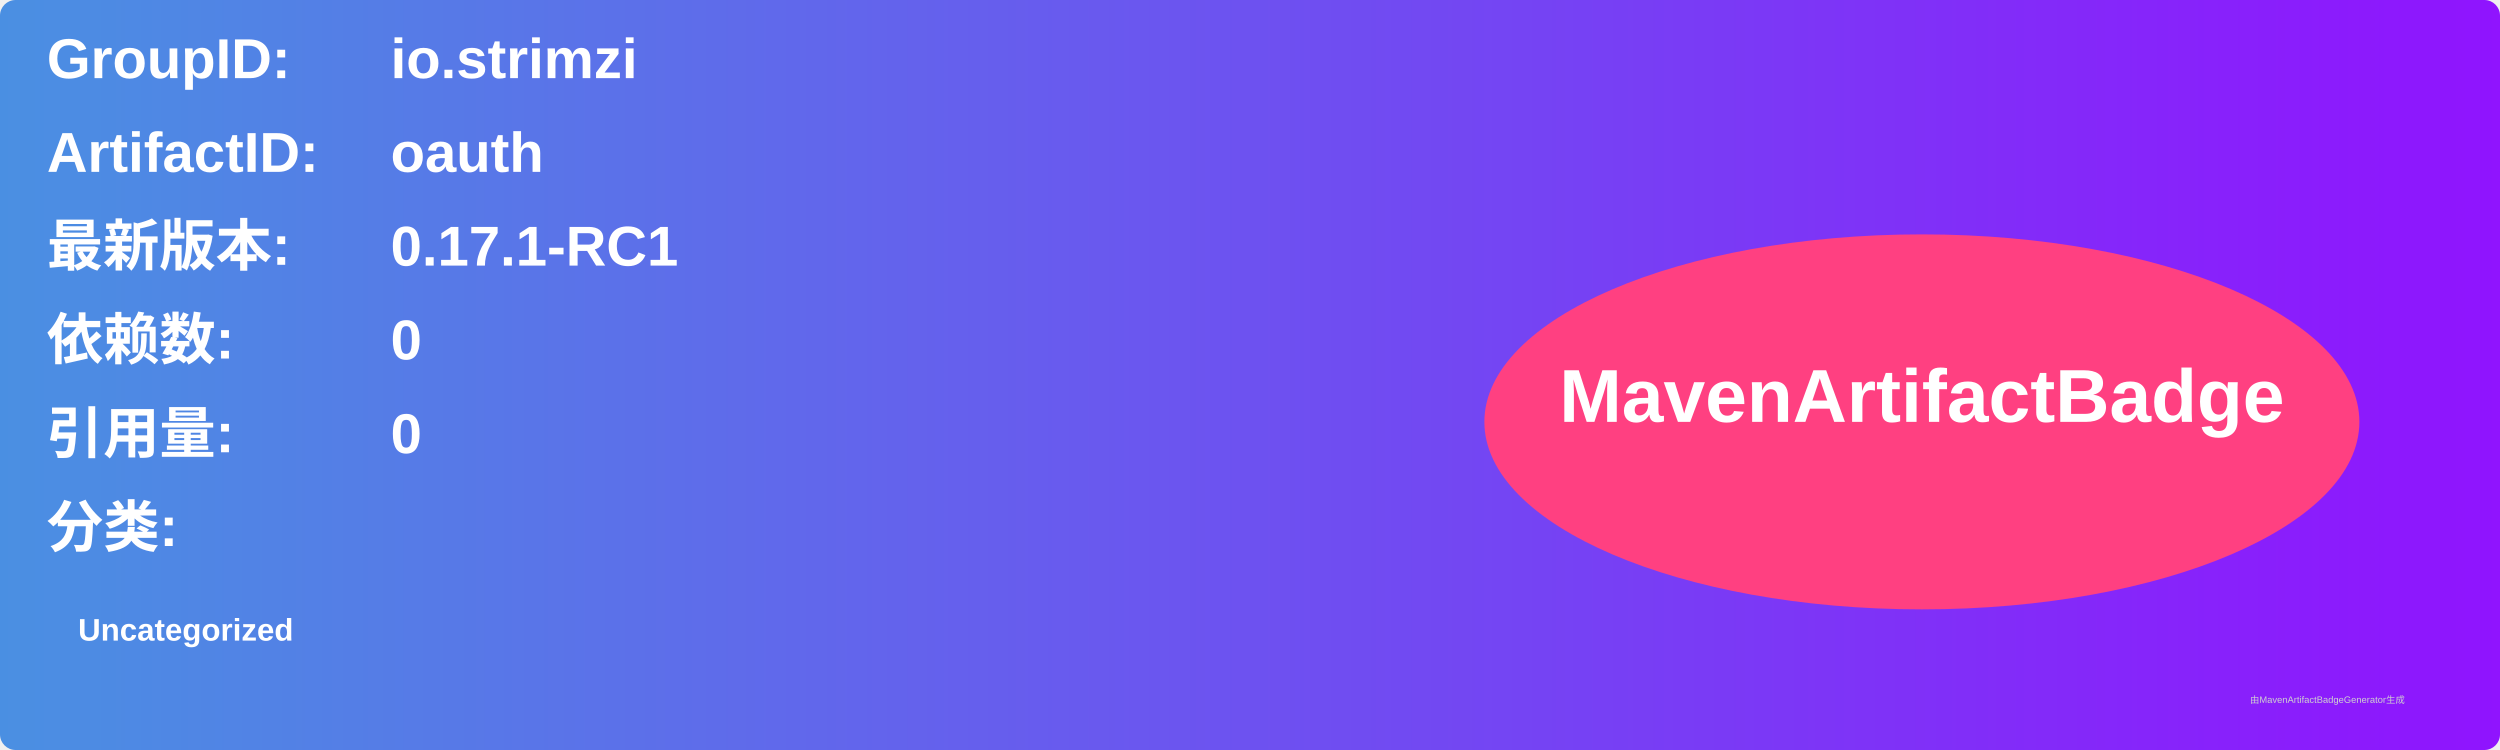
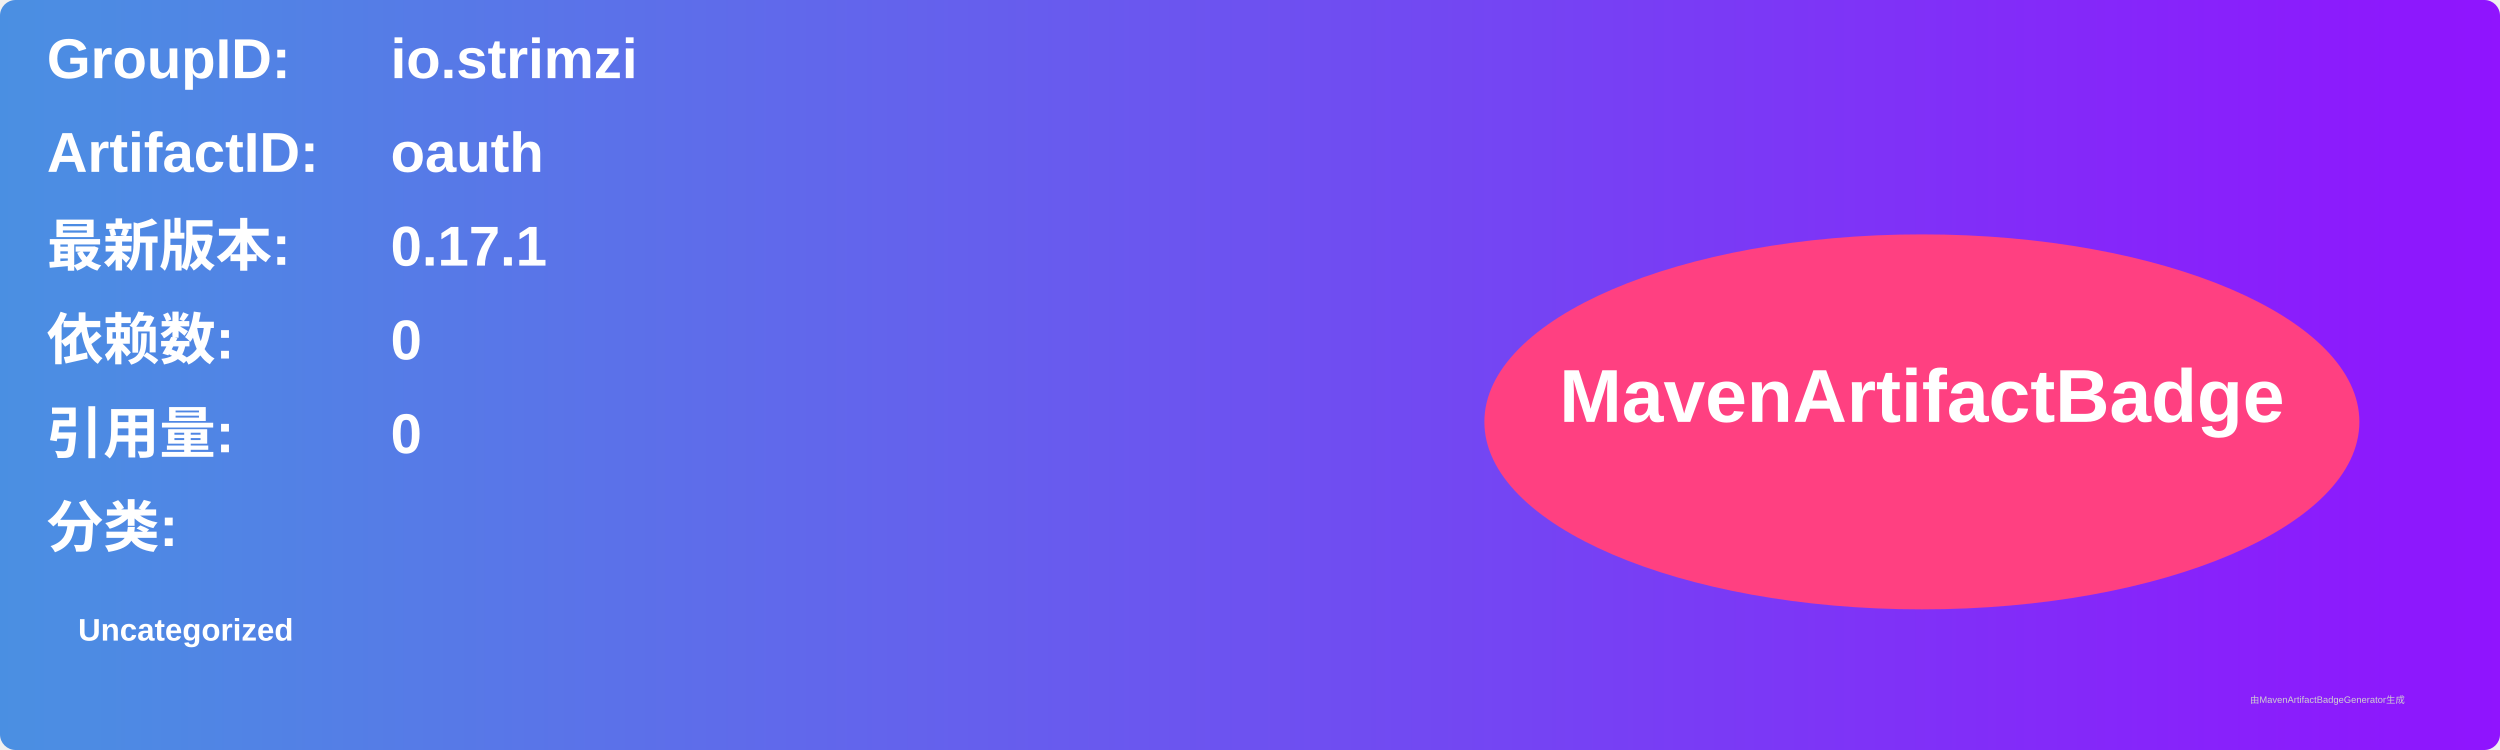
<svg xmlns="http://www.w3.org/2000/svg" width="800" height="240" viewBox="0 0 800 240">
  <linearGradient id="grad" x1="0%" y1="0%" x2="100%" y2="0%">
    <stop offset="0%" stop-color="#4a90e2" />
    <stop offset="100%" stop-color="#9013fe" />
  </linearGradient>
  <rect width="100%" height="100%" rx="5" ry="5" fill="url(#grad)" />
  <g transform="translate(15, 15)">
    <text x="0" y="10" font-family="Arial" font-size="18" fill="white" font-weight="bold" width="260">GroupID:</text>
    <text x="110" y="10" font-family="Arial" font-size="18" fill="white" font-weight="bold" width="460">io.strimzi</text>
    <text x="0" y="40" font-family="Arial" font-size="18" fill="white" font-weight="bold" width="260">ArtifactID:</text>
    <text x="110" y="40" font-family="Arial" font-size="18" fill="white" font-weight="bold" width="460">oauth</text>
    <text x="0" y="70" font-family="Arial" font-size="18" fill="white" font-weight="bold">最新版本:</text>
    <text x="110" y="70" font-family="Arial" font-size="18" fill="white" font-weight="bold">
-       <tspan font-weight="bold">0.17.1-RC1</tspan>
+       <tspan font-weight="bold">0.17.1</tspan>
    </text>
    <text x="0" y="100" font-family="Arial" font-size="18" fill="white" font-weight="bold">依赖数: </text>
    <text x="110" y="100" font-family="Arial" font-size="18" fill="white">
      <tspan font-weight="bold">0</tspan>
    </text>
    <text x="0" y="130" font-family="Arial" font-size="18" fill="white" font-weight="bold">引用量: </text>
    <text x="110" y="130" font-family="Arial" font-size="18" fill="white">
      <tspan font-weight="bold">0</tspan>
    </text>
    <text x="0" y="160" font-family="Arial" font-size="18" fill="white" font-weight="bold">分类:</text>
    <text x="10" y="190" font-family="Arial" font-size="10" fill="white">
      <tspan font-weight="bold">Uncategorized</tspan>
    </text>
    <ellipse cx="600" cy="120" rx="140" ry="60" fill="#ff4081" />
    <text x="600" y="120" text-anchor="middle" font-family="Arial" font-size="24" fill="white" font-weight="bold">MavenArtifactBadge</text>
  </g>
  <text x="720" y="225" font-family="Arial" font-size="3" fill="#d0d0d0">由MavenArtifactBadgeGenerator生成</text>
</svg>
